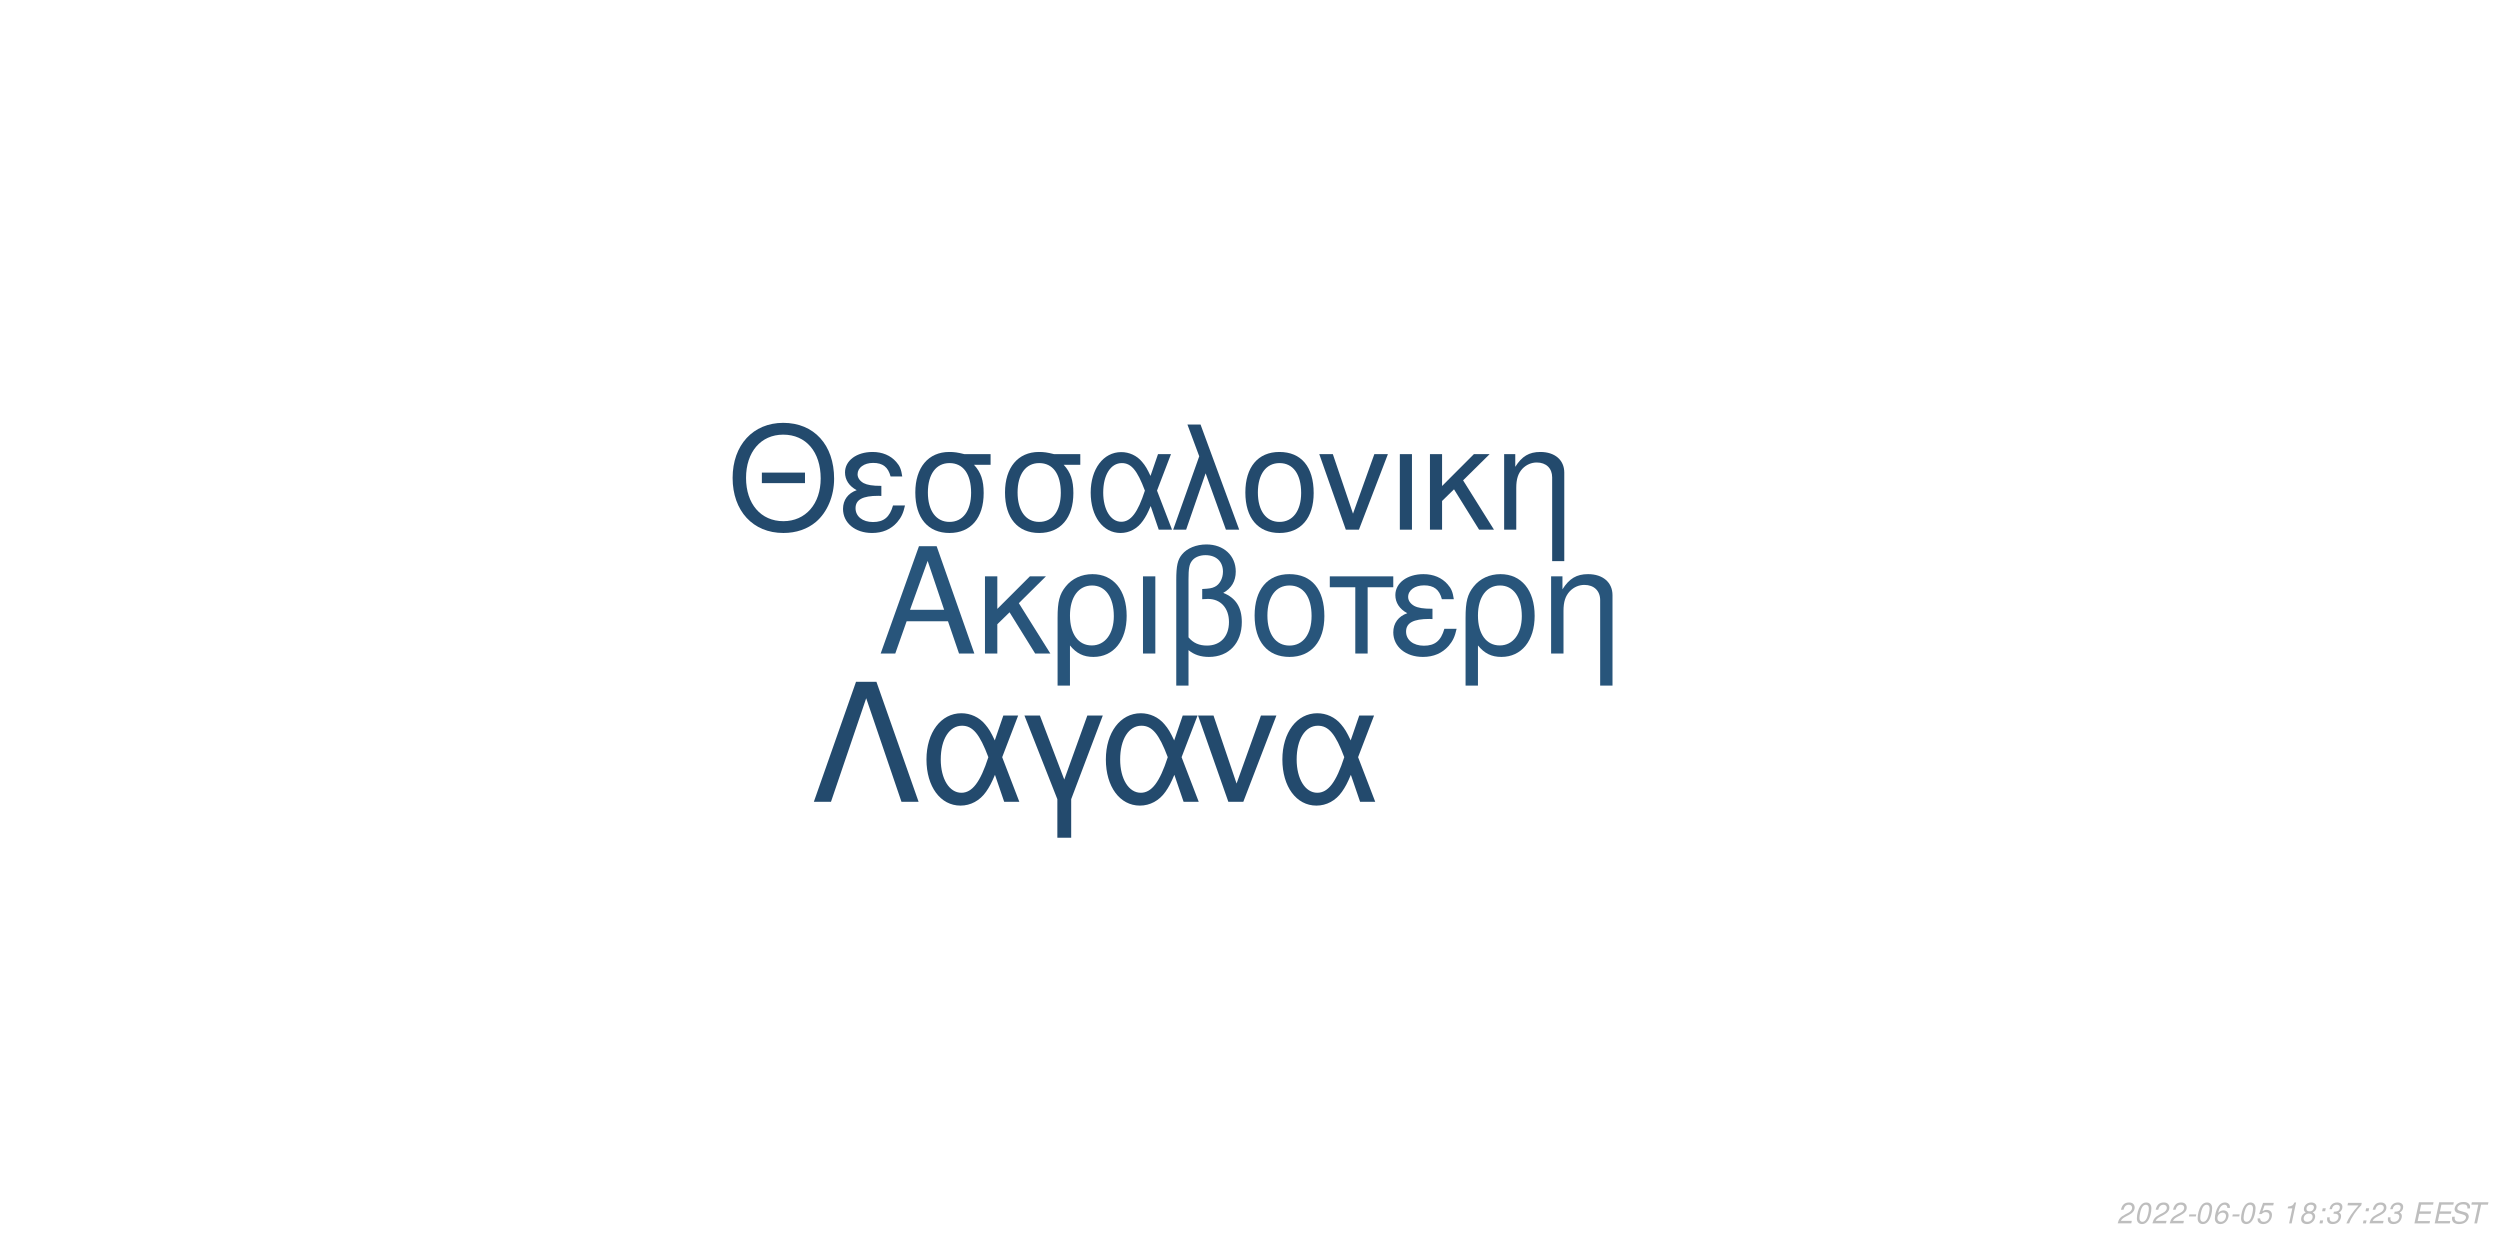
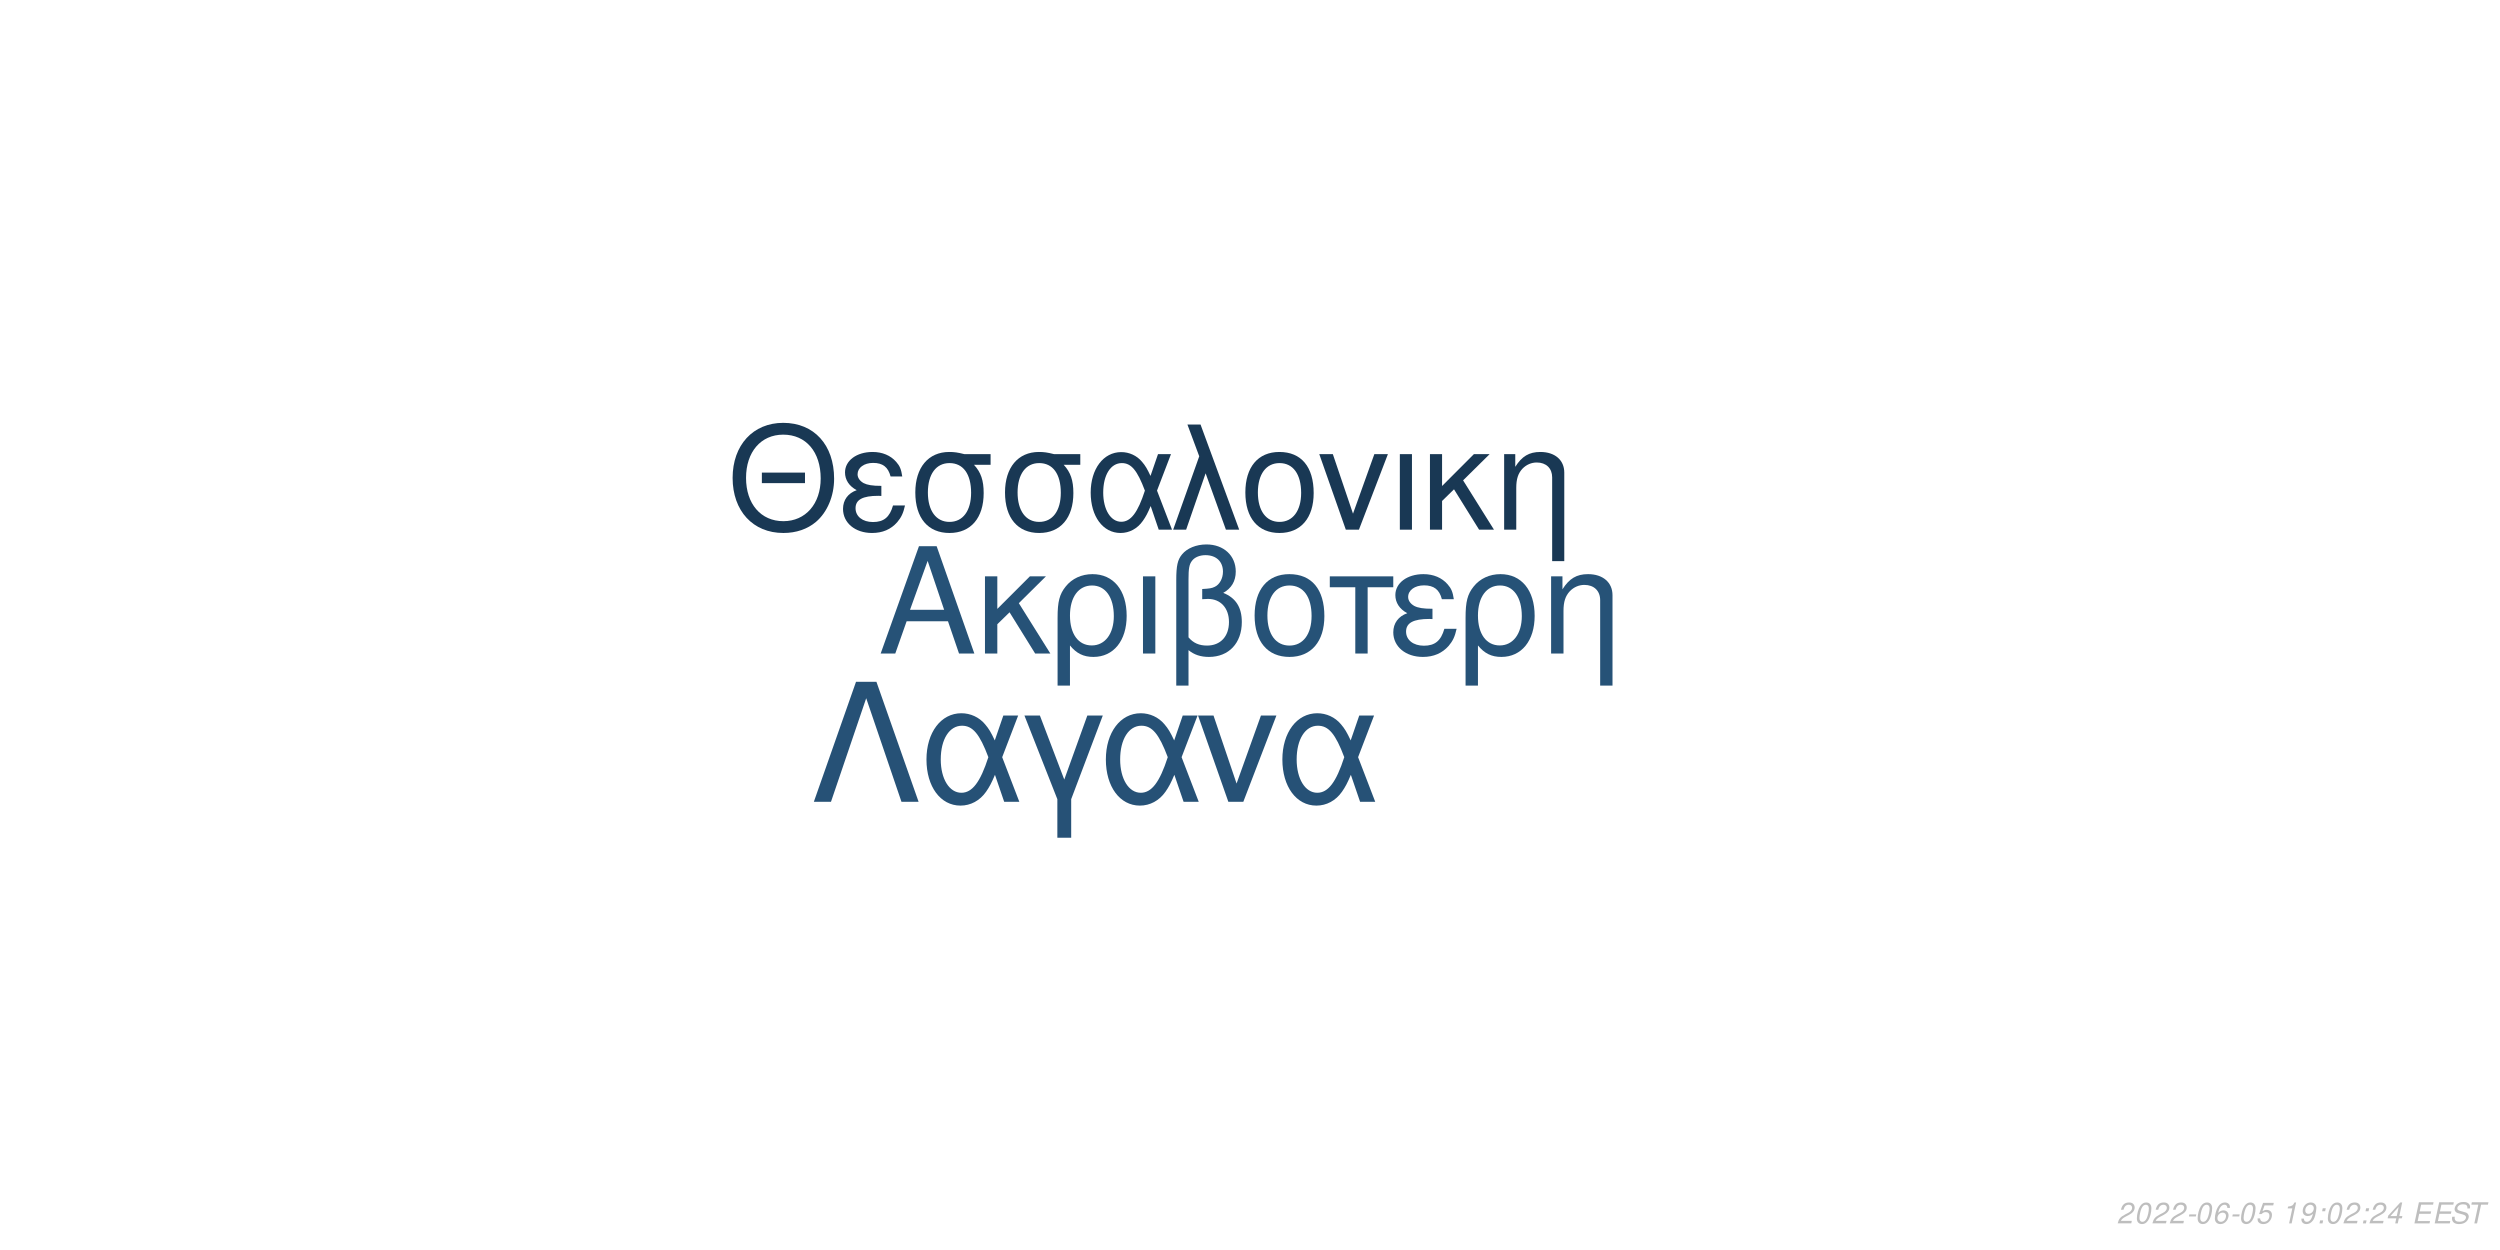
<svg xmlns="http://www.w3.org/2000/svg" xmlns:xlink="http://www.w3.org/1999/xlink" width="864pt" height="432pt" viewBox="0 0 864 432" version="1.1">
  <defs>
    <g>
      <symbol overflow="visible" id="glyph0-0">
        <path style="stroke:none;" d="" />
      </symbol>
      <symbol overflow="visible" id="glyph0-1">
        <path style="stroke:none;" d="M 24.125 -11.141 L 27.938 0 L 33.234 0 L 20.203 -37.094 L 14.094 -37.094 L 0.859 0 L 5.906 0 L 9.828 -11.141 Z M 22.797 -15.109 L 11 -15.109 L 17.094 -32.016 Z M 22.797 -15.109 " />
      </symbol>
      <symbol overflow="visible" id="glyph0-2">
        <path style="stroke:none;" d="M 7.172 -15.422 L 7.172 -26.672 L 2.906 -26.672 L 2.906 0 L 7.172 0 L 7.172 -10.125 L 11.406 -14.25 L 20.25 0 L 25.5 0 L 14.609 -17.406 L 23.969 -26.672 L 18.422 -26.672 Z M 7.172 -15.422 " />
      </symbol>
      <symbol overflow="visible" id="glyph0-3">
        <path style="stroke:none;" d="M 3 11.094 L 7.281 11.094 L 7.281 -2.797 C 9.516 -0.047 11.953 1.172 15.375 1.172 C 22.344 1.172 26.875 -4.422 26.875 -13.031 C 26.875 -21.891 22.297 -27.438 15.062 -27.438 C 11.297 -27.438 7.984 -25.906 5.797 -23.156 C 3.672 -20.516 3 -17.969 3 -12.359 Z M 14.906 -23.516 C 19.547 -23.516 22.438 -19.438 22.438 -12.922 C 22.438 -6.812 19.391 -2.797 14.812 -2.797 C 10.172 -2.797 7.281 -6.766 7.281 -13.125 C 7.281 -19.484 10.234 -23.516 14.906 -23.516 Z M 14.906 -23.516 " />
      </symbol>
      <symbol overflow="visible" id="glyph0-4">
        <path style="stroke:none;" d="M 3.516 0 L 7.781 0 L 7.781 -26.672 L 3.516 -26.672 Z M 3.516 0 " />
      </symbol>
      <symbol overflow="visible" id="glyph0-5">
        <path style="stroke:none;" d="M 4.016 11.094 L 8.25 11.094 L 8.25 -1.172 C 10.172 0.406 12.422 1.172 15.312 1.172 C 22.188 1.172 26.672 -3.609 26.672 -10.891 C 26.672 -15.984 24.578 -19.234 20.25 -20.969 C 23.109 -22.547 24.578 -25.031 24.578 -28.344 C 24.578 -33.844 20.406 -37.703 14.453 -37.703 C 10.938 -37.703 7.734 -36.391 6 -34.25 C 4.484 -32.422 4.016 -30.328 4.016 -25.391 Z M 8.25 -25.656 C 8.25 -29.359 8.5 -30.844 9.469 -32.062 C 10.375 -33.281 12.156 -34 14.094 -34 C 17.812 -34 20.156 -31.812 20.156 -28.297 C 20.156 -25.953 18.984 -23.812 17.297 -23.047 C 16.281 -22.547 15.469 -22.438 12.984 -22.297 L 12.984 -18.781 C 13.734 -18.828 14.344 -18.875 14.969 -18.875 C 19.344 -18.875 22.234 -15.719 22.234 -10.891 C 22.234 -5.906 19.281 -2.75 14.656 -2.75 C 11.953 -2.75 9.922 -3.609 8.25 -5.594 Z M 8.25 -25.656 " />
      </symbol>
      <symbol overflow="visible" id="glyph0-6">
        <path style="stroke:none;" d="M 14.094 -27.438 C 6.562 -27.438 2.094 -22.094 2.094 -13.125 C 2.094 -4.125 6.562 1.172 14.141 1.172 C 21.672 1.172 26.203 -4.172 26.203 -12.922 C 26.203 -22.188 21.828 -27.438 14.094 -27.438 Z M 14.141 -23.516 C 18.938 -23.516 21.781 -19.594 21.781 -12.984 C 21.781 -6.672 18.828 -2.75 14.141 -2.75 C 9.422 -2.75 6.516 -6.672 6.516 -13.125 C 6.516 -19.594 9.422 -23.516 14.141 -23.516 Z M 14.141 -23.516 " />
      </symbol>
      <symbol overflow="visible" id="glyph0-7">
        <path style="stroke:none;" d="M 7.891 0 L 12.156 0 L 12.156 -22.906 L 21.016 -22.906 L 21.016 -26.672 L -0.922 -26.672 L -0.922 -22.906 L 7.891 -22.906 Z M 7.891 0 " />
      </symbol>
      <symbol overflow="visible" id="glyph0-8">
        <path style="stroke:none;" d="M 14.562 -15.469 C 11.344 -15.469 9.562 -15.781 8.297 -16.438 C 6.922 -17.203 6.156 -18.328 6.156 -19.547 C 6.156 -21.891 8.453 -23.562 11.656 -23.562 C 15.062 -23.562 16.953 -22.094 17.812 -18.781 L 21.938 -18.781 C 21.578 -21.266 21.062 -22.5 19.797 -23.922 C 17.812 -26.203 14.906 -27.438 11.453 -27.438 C 5.797 -27.438 1.734 -24.375 1.734 -20.203 C 1.734 -17.609 3.156 -15.375 5.859 -13.938 C 2.797 -12.875 1.016 -10.484 1.016 -7.328 C 1.016 -2.391 5.297 1.172 11.25 1.172 C 14.969 1.172 17.906 -0.109 20.156 -2.641 C 21.578 -4.328 22.297 -5.797 22.906 -8.547 L 18.672 -8.547 C 17.5 -4.422 15.422 -2.703 11.609 -2.703 C 7.938 -2.703 5.438 -4.688 5.438 -7.578 C 5.438 -10.578 7.938 -11.953 13.484 -11.953 C 13.641 -11.953 14.094 -11.953 14.562 -11.906 Z M 14.562 -15.469 " />
      </symbol>
      <symbol overflow="visible" id="glyph0-9">
        <path style="stroke:none;" d="M 3.562 -26.672 L 3.562 0 L 7.844 0 L 7.844 -14.703 C 7.844 -17.906 8.5 -19.891 10.031 -21.531 C 11.406 -22.953 13.188 -23.719 15.062 -23.719 C 18.375 -23.719 20.516 -21.672 20.516 -18.469 L 20.516 11.094 L 24.781 11.094 L 24.781 -20.156 C 24.781 -24.578 21.469 -27.438 16.328 -27.438 C 12.359 -27.438 9.828 -25.906 7.484 -22.188 L 7.484 -26.672 Z M 3.562 -26.672 " />
      </symbol>
      <symbol overflow="visible" id="glyph1-0">
        <path style="stroke:none;" d="" />
      </symbol>
      <symbol overflow="visible" id="glyph1-1">
        <path style="stroke:none;" d="M 26.859 -19.734 L 11.953 -19.734 L 11.953 -16.094 L 26.859 -16.094 Z M 19.328 -36.922 C 8.922 -36.922 1.844 -29.25 1.844 -17.891 C 1.844 -6.484 8.875 1.141 19.391 1.141 C 23.812 1.141 27.703 -0.203 30.641 -2.688 C 34.578 -6.031 36.922 -11.656 36.922 -17.594 C 36.922 -29.297 30 -36.922 19.328 -36.922 Z M 19.328 -32.844 C 27.203 -32.844 32.281 -26.906 32.281 -17.688 C 32.281 -8.922 27.062 -2.938 19.391 -2.938 C 11.609 -2.938 6.484 -8.922 6.484 -17.891 C 6.484 -26.859 11.609 -32.844 19.328 -32.844 Z M 19.328 -32.844 " />
      </symbol>
      <symbol overflow="visible" id="glyph1-2">
        <path style="stroke:none;" d="M 14.25 -15.141 C 11.109 -15.141 9.375 -15.453 8.125 -16.094 C 6.781 -16.844 6.031 -17.938 6.031 -19.141 C 6.031 -21.422 8.266 -23.078 11.406 -23.078 C 14.75 -23.078 16.594 -21.625 17.438 -18.391 L 21.469 -18.391 C 21.125 -20.828 20.625 -22.031 19.391 -23.422 C 17.438 -25.656 14.594 -26.859 11.219 -26.859 C 5.688 -26.859 1.688 -23.875 1.688 -19.781 C 1.688 -17.234 3.094 -15.047 5.734 -13.656 C 2.734 -12.609 1 -10.266 1 -7.172 C 1 -2.344 5.188 1.141 11.016 1.141 C 14.656 1.141 17.547 -0.094 19.734 -2.594 C 21.125 -4.234 21.828 -5.688 22.422 -8.375 L 18.281 -8.375 C 17.141 -4.328 15.094 -2.641 11.359 -2.641 C 7.766 -2.641 5.328 -4.578 5.328 -7.422 C 5.328 -10.359 7.766 -11.703 13.203 -11.703 C 13.359 -11.703 13.797 -11.703 14.25 -11.656 Z M 14.25 -15.141 " />
      </symbol>
      <symbol overflow="visible" id="glyph1-3">
        <path style="stroke:none;" d="M 29 -26.109 L 19.938 -26.109 C 17.594 -26.703 16.438 -26.859 14.703 -26.859 C 7.469 -26.859 2.984 -21.469 2.984 -12.859 C 2.984 -4.031 7.375 1.141 14.797 1.141 C 22.172 1.141 26.609 -4.078 26.609 -12.656 C 26.609 -17.047 25.656 -19.828 23.266 -22.422 L 29 -22.422 Z M 14.797 -23.016 C 19.531 -23.016 22.266 -19.234 22.266 -12.75 C 22.266 -6.531 19.438 -2.688 14.797 -2.688 C 10.172 -2.688 7.328 -6.531 7.328 -12.859 C 7.328 -19.188 10.172 -23.016 14.797 -23.016 Z M 14.797 -23.016 " />
      </symbol>
      <symbol overflow="visible" id="glyph1-4">
        <path style="stroke:none;" d="M 29.344 -26.109 L 24.859 -26.109 L 22.266 -18.578 C 21.125 -21.031 20.484 -22.125 19.328 -23.469 C 17.547 -25.609 14.906 -26.812 12.156 -26.812 C 5.984 -26.812 1.594 -20.984 1.594 -12.812 C 1.594 -4.578 5.828 1.141 11.906 1.141 C 14.953 1.141 17.734 -0.344 19.625 -3.047 C 20.672 -4.531 21.281 -5.688 22.328 -8.172 L 25.109 0 L 29.703 0 L 24.516 -13.5 Z M 20.328 -13.5 C 17.891 -5.922 15.453 -2.734 12.156 -2.734 C 8.516 -2.734 5.922 -6.922 5.922 -12.812 C 5.922 -18.938 8.516 -23.016 12.359 -23.016 C 15.594 -23.016 17.688 -20.531 20.328 -13.5 Z M 20.328 -13.5 " />
      </symbol>
      <symbol overflow="visible" id="glyph1-5">
        <path style="stroke:none;" d="M 1.094 0 L 5.578 0 L 12.312 -19.484 L 19.328 0 L 23.922 0 L 10.562 -36.328 L 6.031 -36.328 L 10.109 -25.359 Z M 1.094 0 " />
      </symbol>
      <symbol overflow="visible" id="glyph1-6">
        <path style="stroke:none;" d="M 13.797 -26.859 C 6.422 -26.859 2.047 -21.625 2.047 -12.859 C 2.047 -4.031 6.422 1.141 13.859 1.141 C 21.234 1.141 25.656 -4.078 25.656 -12.656 C 25.656 -21.719 21.375 -26.859 13.797 -26.859 Z M 13.859 -23.016 C 18.531 -23.016 21.328 -19.188 21.328 -12.703 C 21.328 -6.531 18.438 -2.688 13.859 -2.688 C 9.219 -2.688 6.375 -6.531 6.375 -12.859 C 6.375 -19.188 9.219 -23.016 13.859 -23.016 Z M 13.859 -23.016 " />
      </symbol>
      <symbol overflow="visible" id="glyph1-7">
        <path style="stroke:none;" d="M 14.297 0 L 24.312 -26.109 L 19.625 -26.109 L 12.25 -5.531 L 5.281 -26.109 L 0.594 -26.109 L 9.766 0 Z M 14.297 0 " />
      </symbol>
      <symbol overflow="visible" id="glyph1-8">
        <path style="stroke:none;" d="M 3.438 0 L 7.625 0 L 7.625 -26.109 L 3.438 -26.109 Z M 3.438 0 " />
      </symbol>
      <symbol overflow="visible" id="glyph1-9">
        <path style="stroke:none;" d="M 7.031 -15.094 L 7.031 -26.109 L 2.844 -26.109 L 2.844 0 L 7.031 0 L 7.031 -9.922 L 11.156 -13.953 L 19.828 0 L 24.969 0 L 14.297 -17.047 L 23.469 -26.109 L 18.031 -26.109 Z M 7.031 -15.094 " />
      </symbol>
      <symbol overflow="visible" id="glyph1-10">
        <path style="stroke:none;" d="M 3.484 -26.109 L 3.484 0 L 7.672 0 L 7.672 -14.406 C 7.672 -17.547 8.328 -19.484 9.812 -21.078 C 11.156 -22.469 12.906 -23.219 14.75 -23.219 C 17.984 -23.219 20.078 -21.234 20.078 -18.094 L 20.078 10.859 L 24.266 10.859 L 24.266 -19.734 C 24.266 -24.062 21.031 -26.859 16 -26.859 C 12.109 -26.859 9.609 -25.359 7.328 -21.719 L 7.328 -26.109 Z M 3.484 -26.109 " />
      </symbol>
      <symbol overflow="visible" id="glyph2-0">
        <path style="stroke:none;" d="" />
      </symbol>
      <symbol overflow="visible" id="glyph2-1">
        <path style="stroke:none;" d="M 22.531 -41.484 L 15.484 -41.484 L 0.906 0 L 6.828 0 L 19 -35.797 L 31.188 0 L 37.109 0 Z M 22.531 -41.484 " />
      </symbol>
      <symbol overflow="visible" id="glyph2-2">
        <path style="stroke:none;" d="M 33.516 -29.812 L 28.391 -29.812 L 25.438 -21.219 C 24.125 -24.016 23.391 -25.266 22.078 -26.797 C 20.031 -29.25 17.016 -30.609 13.891 -30.609 C 6.828 -30.609 1.828 -23.953 1.828 -14.625 C 1.828 -5.234 6.656 1.312 13.594 1.312 C 17.078 1.312 20.266 -0.391 22.422 -3.469 C 23.609 -5.172 24.297 -6.484 25.5 -9.328 L 28.688 0 L 33.922 0 L 28 -15.422 Z M 23.219 -15.422 C 20.422 -6.766 17.641 -3.125 13.891 -3.125 C 9.734 -3.125 6.766 -7.906 6.766 -14.625 C 6.766 -21.625 9.734 -26.297 14.109 -26.297 C 17.812 -26.297 20.203 -23.453 23.219 -15.422 Z M 23.219 -15.422 " />
      </symbol>
      <symbol overflow="visible" id="glyph2-3">
        <path style="stroke:none;" d="M 12.062 12.406 L 16.844 12.406 L 16.844 -0.906 L 27.766 -29.812 L 22.422 -29.812 L 14.453 -7.688 L 6.031 -29.812 L 0.688 -29.812 L 12.062 -0.906 Z M 12.062 12.406 " />
      </symbol>
      <symbol overflow="visible" id="glyph2-4">
        <path style="stroke:none;" d="M 16.328 0 L 27.766 -29.812 L 22.422 -29.812 L 14 -6.312 L 6.031 -29.812 L 0.688 -29.812 L 11.156 0 Z M 16.328 0 " />
      </symbol>
      <symbol overflow="visible" id="glyph3-0">
        <path style="stroke:none;" d="" />
      </symbol>
      <symbol overflow="visible" id="glyph3-1">
        <path style="stroke:none;" d="M 5.234 -0.875 L 1.469 -0.875 C 1.641 -1.375 2.203 -1.891 3.109 -2.344 L 4.234 -2.938 C 5.562 -3.625 6.219 -4.469 6.219 -5.484 C 6.219 -5.938 6.062 -6.359 5.797 -6.656 C 5.469 -7.047 4.984 -7.234 4.312 -7.234 C 2.766 -7.234 1.891 -6.453 1.484 -4.734 L 2.375 -4.734 C 2.484 -5.188 2.609 -5.484 2.797 -5.75 C 3.094 -6.203 3.609 -6.453 4.188 -6.453 C 4.891 -6.453 5.344 -6.031 5.344 -5.375 C 5.344 -4.703 4.859 -4.094 4.016 -3.656 L 2.984 -3.125 C 1.234 -2.188 0.797 -1.656 0.344 -0.016 L 5.047 -0.016 Z M 5.234 -0.875 " />
      </symbol>
      <symbol overflow="visible" id="glyph3-2">
        <path style="stroke:none;" d="M 4.203 -7.234 C 3.375 -7.234 2.688 -6.812 2.125 -5.984 C 1.484 -5.047 0.984 -3.188 0.984 -1.734 C 0.984 -1.109 1.172 -0.562 1.484 -0.266 C 1.797 0.047 2.281 0.234 2.766 0.234 C 3.625 0.234 4.281 -0.156 4.859 -1.016 C 5.516 -1.953 6 -3.797 6 -5.266 C 6 -6.5 5.328 -7.234 4.203 -7.234 Z M 4.094 -6.453 C 4.734 -6.453 5.125 -5.984 5.125 -5.156 C 5.125 -4.203 4.781 -2.625 4.406 -1.812 C 3.984 -0.938 3.516 -0.547 2.875 -0.547 C 2.25 -0.547 1.875 -1.031 1.875 -1.828 C 1.875 -2.797 2.203 -4.344 2.594 -5.203 C 2.984 -6.047 3.453 -6.453 4.094 -6.453 Z M 4.094 -6.453 " />
      </symbol>
      <symbol overflow="visible" id="glyph3-3">
        <path style="stroke:none;" d="M 3.516 -3.125 L 1.125 -3.125 L 0.969 -2.406 L 3.359 -2.406 Z M 3.516 -3.125 " />
      </symbol>
      <symbol overflow="visible" id="glyph3-4">
        <path style="stroke:none;" d="M 6.125 -5.344 L 6.141 -5.625 C 6.141 -6.609 5.453 -7.234 4.391 -7.234 C 3.438 -7.234 2.641 -6.719 2.016 -5.703 C 1.422 -4.781 0.938 -2.953 0.938 -1.688 C 0.938 -0.516 1.688 0.234 2.859 0.234 C 3.703 0.234 4.438 -0.156 5 -0.875 C 5.406 -1.422 5.672 -2.156 5.672 -2.766 C 5.672 -3.812 4.969 -4.5 3.906 -4.5 C 3.234 -4.5 2.672 -4.234 2.094 -3.625 C 2.406 -5.375 3.234 -6.453 4.25 -6.453 C 4.703 -6.453 5.062 -6.234 5.172 -5.844 C 5.203 -5.719 5.234 -5.578 5.25 -5.344 Z M 3.656 -3.734 C 4.344 -3.734 4.797 -3.281 4.797 -2.625 C 4.797 -1.469 3.984 -0.547 2.984 -0.547 C 2.297 -0.547 1.812 -1.047 1.812 -1.766 C 1.812 -2.859 2.625 -3.734 3.656 -3.734 Z M 3.656 -3.734 " />
      </symbol>
      <symbol overflow="visible" id="glyph3-5">
        <path style="stroke:none;" d="M 6.297 -7.094 L 2.594 -7.094 L 1.234 -3.234 L 2.047 -3.234 C 2.656 -3.766 2.938 -3.906 3.531 -3.906 C 4.328 -3.906 4.797 -3.453 4.797 -2.688 C 4.797 -1.438 3.969 -0.547 2.828 -0.547 C 2.031 -0.547 1.609 -0.938 1.578 -1.734 L 0.703 -1.734 L 0.703 -1.516 C 0.703 -0.938 0.844 -0.547 1.188 -0.266 C 1.562 0.062 2.078 0.234 2.703 0.234 C 3.656 0.234 4.391 -0.156 4.984 -0.922 C 5.422 -1.5 5.672 -2.234 5.672 -2.953 C 5.672 -4 4.938 -4.672 3.812 -4.672 C 3.328 -4.672 2.906 -4.547 2.406 -4.234 L 3.109 -6.219 L 6.109 -6.219 Z M 6.297 -7.094 " />
      </symbol>
      <symbol overflow="visible" id="glyph3-6">
        <path style="stroke:none;" d="" />
      </symbol>
      <symbol overflow="visible" id="glyph3-7">
        <path style="stroke:none;" d="M 3.703 -5.188 L 2.594 0 L 3.469 0 L 5.016 -7.234 L 4.438 -7.234 C 3.906 -6.156 3.688 -6.016 2.234 -5.812 L 2.109 -5.188 Z M 3.703 -5.188 " />
      </symbol>
      <symbol overflow="visible" id="glyph3-8">
-         <path style="stroke:none;" d="M 4.766 -3.797 C 5.078 -3.969 5.234 -4.078 5.438 -4.234 C 5.812 -4.594 6.062 -5.172 6.062 -5.734 C 6.062 -6.625 5.344 -7.234 4.266 -7.234 C 2.812 -7.234 1.703 -6.219 1.703 -4.875 C 1.703 -4.406 1.875 -4.125 2.359 -3.812 C 1.297 -3.312 0.75 -2.516 0.75 -1.469 C 0.75 -0.438 1.547 0.234 2.812 0.234 C 3.656 0.234 4.359 -0.094 4.938 -0.734 C 5.359 -1.234 5.609 -1.859 5.609 -2.438 C 5.609 -3.047 5.312 -3.516 4.766 -3.797 Z M 4.109 -6.453 C 4.797 -6.453 5.188 -6.125 5.188 -5.578 C 5.188 -5.266 5.062 -4.922 4.859 -4.672 C 4.562 -4.312 4.188 -4.156 3.656 -4.156 C 2.984 -4.156 2.594 -4.453 2.594 -4.984 C 2.594 -5.859 3.203 -6.453 4.109 -6.453 Z M 3.453 -3.406 C 4.234 -3.406 4.734 -2.984 4.734 -2.312 C 4.734 -1.312 3.922 -0.547 2.875 -0.547 C 2.125 -0.547 1.625 -0.969 1.625 -1.625 C 1.625 -2.609 2.438 -3.406 3.453 -3.406 Z M 3.453 -3.406 " />
+         <path style="stroke:none;" d="M 0.844 -1.656 C 0.844 -1.547 0.844 -1.438 0.844 -1.375 C 0.844 -0.406 1.531 0.234 2.578 0.234 C 3.203 0.234 3.766 0.016 4.297 -0.438 C 4.938 -1 5.312 -1.656 5.594 -2.719 C 5.844 -3.672 6.016 -4.766 6.016 -5.375 C 6.016 -5.844 5.844 -6.328 5.547 -6.656 C 5.203 -7.031 4.703 -7.234 4.062 -7.234 C 2.516 -7.234 1.297 -5.938 1.297 -4.266 C 1.297 -3.203 1.984 -2.547 3.047 -2.547 C 3.484 -2.547 3.953 -2.672 4.281 -2.891 C 4.406 -2.984 4.547 -3.078 4.828 -3.344 C 4.438 -1.484 3.703 -0.547 2.703 -0.547 C 2.109 -0.547 1.719 -0.938 1.719 -1.547 L 1.719 -1.656 Z M 3.953 -6.453 C 4.625 -6.453 5.141 -5.953 5.141 -5.281 C 5.141 -4.188 4.312 -3.312 3.297 -3.312 C 2.594 -3.312 2.172 -3.734 2.172 -4.453 C 2.172 -5.562 2.984 -6.453 3.953 -6.453 Z M 3.953 -6.453 " />
      </symbol>
      <symbol overflow="visible" id="glyph3-9">
        <path style="stroke:none;" d="M 2.359 -1.031 L 1.312 -1.031 L 1.094 0 L 2.141 0 Z M 3.266 -5.234 L 2.219 -5.234 L 2 -4.203 L 3.047 -4.203 Z M 3.266 -5.234 " />
      </symbol>
      <symbol overflow="visible" id="glyph3-10">
-         <path style="stroke:none;" d="M 2.922 -3.312 C 3.125 -3.344 3.234 -3.344 3.375 -3.344 C 4.203 -3.344 4.688 -3 4.688 -2.406 C 4.688 -1.312 3.906 -0.547 2.781 -0.547 C 2.047 -0.547 1.594 -0.938 1.594 -1.562 C 1.594 -1.719 1.609 -1.844 1.656 -2.094 L 0.766 -2.094 C 0.734 -1.797 0.719 -1.641 0.719 -1.469 C 0.719 -0.375 1.406 0.234 2.641 0.234 C 3.547 0.234 4.297 -0.078 4.812 -0.656 C 5.266 -1.156 5.562 -1.875 5.562 -2.547 C 5.562 -3.125 5.344 -3.453 4.797 -3.734 C 5.641 -4.234 6.016 -4.844 6.016 -5.734 C 6.016 -6.656 5.312 -7.234 4.203 -7.234 C 3.375 -7.234 2.672 -6.938 2.188 -6.375 C 1.891 -6.031 1.703 -5.641 1.516 -4.906 L 2.391 -4.906 C 2.5 -5.359 2.594 -5.594 2.734 -5.812 C 3.047 -6.234 3.516 -6.453 4.078 -6.453 C 4.734 -6.453 5.141 -6.125 5.141 -5.578 C 5.141 -5.188 5.016 -4.797 4.797 -4.547 C 4.516 -4.234 4 -4.062 3.266 -4.062 L 3.078 -4.062 Z M 2.922 -3.312 " />
+         <path style="stroke:none;" d="M 3.625 -1.75 L 3.266 0 L 4.141 0 L 4.516 -1.75 L 5.562 -1.75 L 5.734 -2.531 L 4.688 -2.531 L 5.688 -7.234 L 5.016 -7.234 L 0.844 -2.672 L 0.641 -1.75 Z M 3.797 -2.531 L 1.594 -2.531 L 4.469 -5.703 Z M 3.797 -2.531 " />
      </symbol>
      <symbol overflow="visible" id="glyph3-11">
-         <path style="stroke:none;" d="M 6.703 -7.094 L 1.953 -7.094 L 1.766 -6.219 L 5.594 -6.219 C 3.344 -3.688 2.266 -2.109 1.375 0 L 2.344 0 C 3.031 -1.906 4.828 -4.594 6.547 -6.281 Z M 6.703 -7.094 " />
+         <path style="stroke:none;" d="M 2.547 -3.312 L 6.5 -3.312 L 6.688 -4.141 L 2.719 -4.141 L 3.219 -6.469 L 7.344 -6.469 L 7.516 -7.297 L 2.453 -7.297 L 0.906 0 L 6.125 0 L 6.297 -0.812 L 2.016 -0.812 Z M 2.547 -3.312 " />
      </symbol>
      <symbol overflow="visible" id="glyph3-12">
-         <path style="stroke:none;" d="M 2.547 -3.312 L 6.5 -3.312 L 6.688 -4.141 L 2.719 -4.141 L 3.219 -6.469 L 7.344 -6.469 L 7.516 -7.297 L 2.453 -7.297 L 0.906 0 L 6.125 0 L 6.297 -0.812 L 2.016 -0.812 Z M 2.547 -3.312 " />
+         <path style="stroke:none;" d="M 7.062 -5.156 C 7.125 -5.438 7.141 -5.562 7.141 -5.703 C 7.141 -6.156 6.938 -6.594 6.594 -6.891 C 6.188 -7.25 5.656 -7.406 4.875 -7.406 C 3.844 -7.406 3.047 -7.125 2.5 -6.562 C 2.094 -6.141 1.781 -5.438 1.781 -4.922 C 1.781 -4.297 2.219 -3.766 2.891 -3.562 L 4.594 -3.094 C 5.406 -2.859 5.734 -2.578 5.734 -2.094 C 5.734 -1.781 5.547 -1.406 5.266 -1.141 C 4.844 -0.766 4.266 -0.578 3.453 -0.578 C 2.328 -0.578 1.812 -0.984 1.812 -1.906 C 1.812 -2.047 1.812 -2.125 1.844 -2.312 L 0.984 -2.312 C 0.906 -2.062 0.891 -1.906 0.891 -1.688 C 0.891 -0.484 1.797 0.234 3.297 0.234 C 4.359 0.234 5.234 -0.062 5.812 -0.609 C 6.344 -1.078 6.688 -1.797 6.688 -2.375 C 6.688 -2.641 6.609 -2.906 6.453 -3.156 C 6.234 -3.5 5.938 -3.703 5.469 -3.828 L 3.75 -4.312 C 2.984 -4.547 2.734 -4.734 2.734 -5.188 C 2.734 -5.547 2.875 -5.844 3.188 -6.109 C 3.547 -6.438 4.031 -6.594 4.703 -6.594 C 5.266 -6.594 5.688 -6.484 5.906 -6.297 C 6.094 -6.125 6.219 -5.797 6.219 -5.516 C 6.219 -5.422 6.203 -5.344 6.188 -5.156 Z M 7.062 -5.156 " />
      </symbol>
      <symbol overflow="visible" id="glyph3-13">
-         <path style="stroke:none;" d="M 7.062 -5.156 C 7.125 -5.438 7.141 -5.562 7.141 -5.703 C 7.141 -6.156 6.938 -6.594 6.594 -6.891 C 6.188 -7.25 5.656 -7.406 4.875 -7.406 C 3.844 -7.406 3.047 -7.125 2.5 -6.562 C 2.094 -6.141 1.781 -5.438 1.781 -4.922 C 1.781 -4.297 2.219 -3.766 2.891 -3.562 L 4.594 -3.094 C 5.406 -2.859 5.734 -2.578 5.734 -2.094 C 5.734 -1.781 5.547 -1.406 5.266 -1.141 C 4.844 -0.766 4.266 -0.578 3.453 -0.578 C 2.328 -0.578 1.812 -0.984 1.812 -1.906 C 1.812 -2.047 1.812 -2.125 1.844 -2.312 L 0.984 -2.312 C 0.906 -2.062 0.891 -1.906 0.891 -1.688 C 0.891 -0.484 1.797 0.234 3.297 0.234 C 4.359 0.234 5.234 -0.062 5.812 -0.609 C 6.344 -1.078 6.688 -1.797 6.688 -2.375 C 6.688 -2.641 6.609 -2.906 6.453 -3.156 C 6.234 -3.5 5.938 -3.703 5.469 -3.828 L 3.75 -4.312 C 2.984 -4.547 2.734 -4.734 2.734 -5.188 C 2.734 -5.547 2.875 -5.844 3.188 -6.109 C 3.547 -6.438 4.031 -6.594 4.703 -6.594 C 5.266 -6.594 5.688 -6.484 5.906 -6.297 C 6.094 -6.125 6.219 -5.797 6.219 -5.516 C 6.219 -5.422 6.203 -5.344 6.188 -5.156 Z M 7.062 -5.156 " />
-       </symbol>
-       <symbol overflow="visible" id="glyph3-14">
        <path style="stroke:none;" d="M 4.938 -6.469 L 7.312 -6.469 L 7.484 -7.297 L 1.75 -7.297 L 1.578 -6.469 L 3.984 -6.469 L 2.609 0 L 3.547 0 Z M 4.938 -6.469 " />
      </symbol>
    </g>
  </defs>
  <g id="surface1">
    <rect x="0" y="0" width="864" height="432" style="fill:rgb(100%,100%,100%);fill-opacity:1;stroke:none;" />
-     <g style="fill:rgb(15.686%,33.333%,48.235%);fill-opacity:1;">
+     <g style="fill:rgb(14.902%,32.157%,46.667%);fill-opacity:1;">
      <use xlink:href="#glyph0-1" x="303.5" y="225.861" />
      <use xlink:href="#glyph0-2" x="337.5" y="225.861" />
      <use xlink:href="#glyph0-3" x="362.5" y="225.861" />
      <use xlink:href="#glyph0-4" x="391.5" y="225.861" />
      <use xlink:href="#glyph0-5" x="402.5" y="225.861" />
      <use xlink:href="#glyph0-6" x="431.5" y="225.861" />
      <use xlink:href="#glyph0-7" x="460.5" y="225.861" />
      <use xlink:href="#glyph0-8" x="480.5" y="225.861" />
      <use xlink:href="#glyph0-3" x="503.5" y="225.861" />
      <use xlink:href="#glyph0-9" x="532.5" y="225.861" />
    </g>
-     <g style="fill:rgb(13.725%,29.02%,42.745%);fill-opacity:1;">
+     <g style="fill:rgb(9.804%,21.961%,32.941%);fill-opacity:1;">
      <use xlink:href="#glyph1-1" x="251.348" y="183.058" />
      <use xlink:href="#glyph1-2" x="290.348" y="183.058" />
      <use xlink:href="#glyph1-3" x="313.348" y="183.058" />
      <use xlink:href="#glyph1-3" x="344.348" y="183.058" />
      <use xlink:href="#glyph1-4" x="375.348" y="183.058" />
      <use xlink:href="#glyph1-5" x="404.348" y="183.058" />
      <use xlink:href="#glyph1-6" x="428.348" y="183.058" />
      <use xlink:href="#glyph1-7" x="455.348" y="183.058" />
      <use xlink:href="#glyph1-8" x="480.348" y="183.058" />
      <use xlink:href="#glyph1-9" x="491.348" y="183.058" />
      <use xlink:href="#glyph1-10" x="516.348" y="183.058" />
    </g>
-     <g style="fill:rgb(13.725%,29.02%,42.745%);fill-opacity:1;">
+     <g style="fill:rgb(14.902%,31.765%,46.275%);fill-opacity:1;">
      <use xlink:href="#glyph2-1" x="280.359" y="277.105" />
      <use xlink:href="#glyph2-2" x="318.359" y="277.105" />
      <use xlink:href="#glyph2-3" x="353.359" y="277.105" />
      <use xlink:href="#glyph2-2" x="380.359" y="277.105" />
      <use xlink:href="#glyph2-4" x="413.359" y="277.105" />
      <use xlink:href="#glyph2-2" x="441.359" y="277.105" />
    </g>
    <g style="fill:rgb(74.51%,74.51%,74.51%);fill-opacity:1;">
      <use xlink:href="#glyph3-1" x="731.52" y="422.81" />
      <use xlink:href="#glyph3-2" x="737.52" y="422.81" />
      <use xlink:href="#glyph3-1" x="743.52" y="422.81" />
      <use xlink:href="#glyph3-1" x="749.52" y="422.81" />
      <use xlink:href="#glyph3-3" x="755.52" y="422.81" />
      <use xlink:href="#glyph3-2" x="758.52" y="422.81" />
      <use xlink:href="#glyph3-4" x="764.52" y="422.81" />
      <use xlink:href="#glyph3-3" x="770.52" y="422.81" />
      <use xlink:href="#glyph3-2" x="773.52" y="422.81" />
      <use xlink:href="#glyph3-5" x="779.52" y="422.81" />
      <use xlink:href="#glyph3-6" x="785.52" y="422.81" />
      <use xlink:href="#glyph3-7" x="788.52" y="422.81" />
      <use xlink:href="#glyph3-8" x="794.52" y="422.81" />
      <use xlink:href="#glyph3-9" x="800.52" y="422.81" />
-       <use xlink:href="#glyph3-10" x="803.52" y="422.81" />
-       <use xlink:href="#glyph3-11" x="809.52" y="422.81" />
+       <use xlink:href="#glyph3-2" x="803.52" y="422.81" />
+       <use xlink:href="#glyph3-1" x="809.52" y="422.81" />
      <use xlink:href="#glyph3-9" x="815.52" y="422.81" />
      <use xlink:href="#glyph3-1" x="818.52" y="422.81" />
      <use xlink:href="#glyph3-10" x="824.52" y="422.81" />
      <use xlink:href="#glyph3-6" x="830.52" y="422.81" />
-       <use xlink:href="#glyph3-12" x="833.52" y="422.81" />
-       <use xlink:href="#glyph3-12" x="840.52" y="422.81" />
-       <use xlink:href="#glyph3-13" x="846.52" y="422.81" />
-       <use xlink:href="#glyph3-14" x="852.52" y="422.81" />
+       <use xlink:href="#glyph3-11" x="833.52" y="422.81" />
+       <use xlink:href="#glyph3-11" x="840.52" y="422.81" />
+       <use xlink:href="#glyph3-12" x="846.52" y="422.81" />
+       <use xlink:href="#glyph3-13" x="852.52" y="422.81" />
    </g>
  </g>
</svg>
